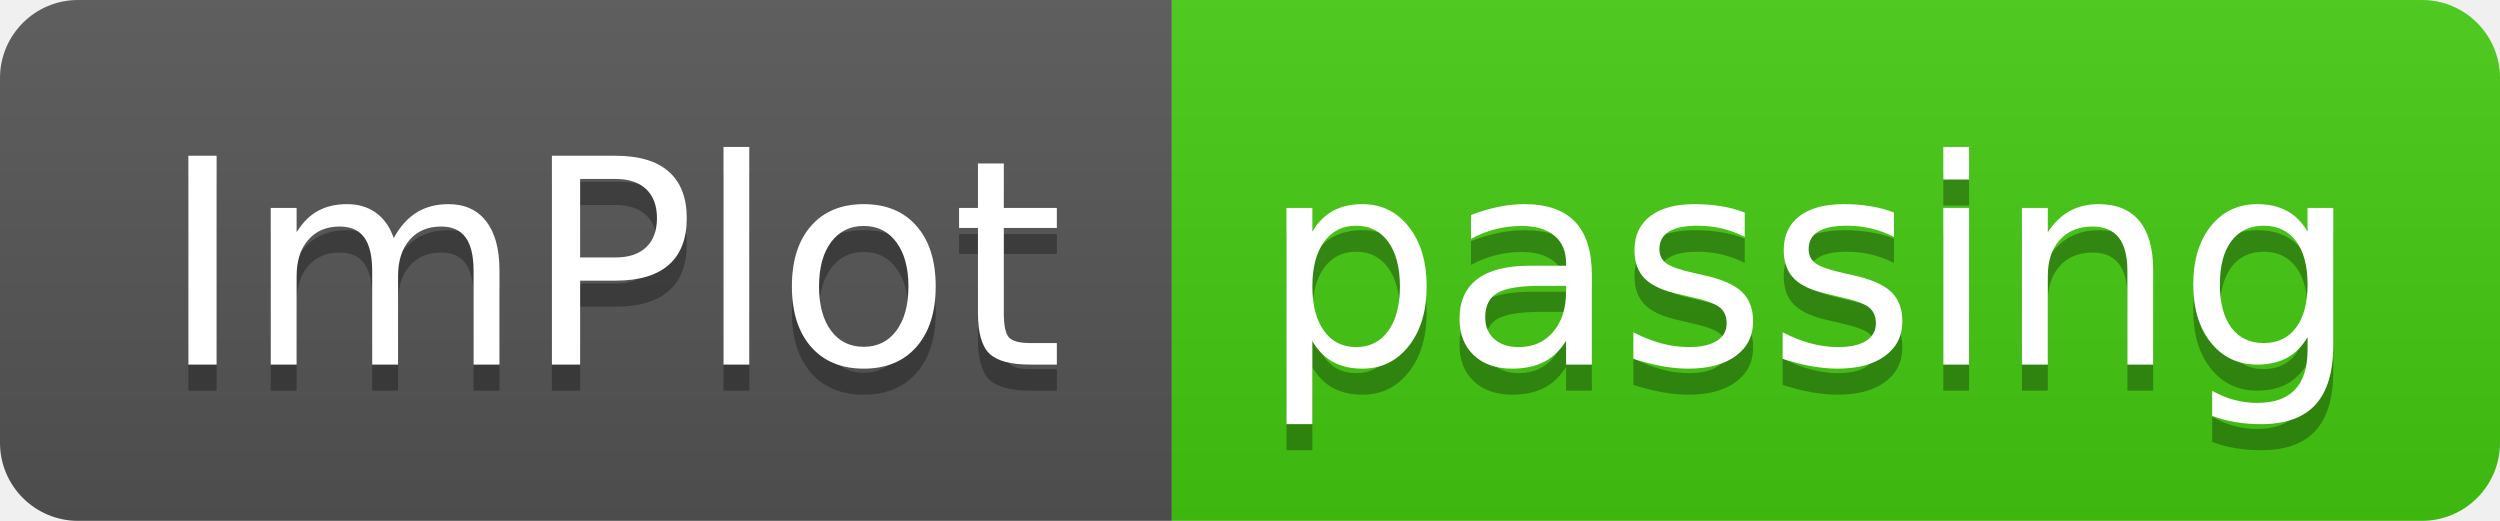
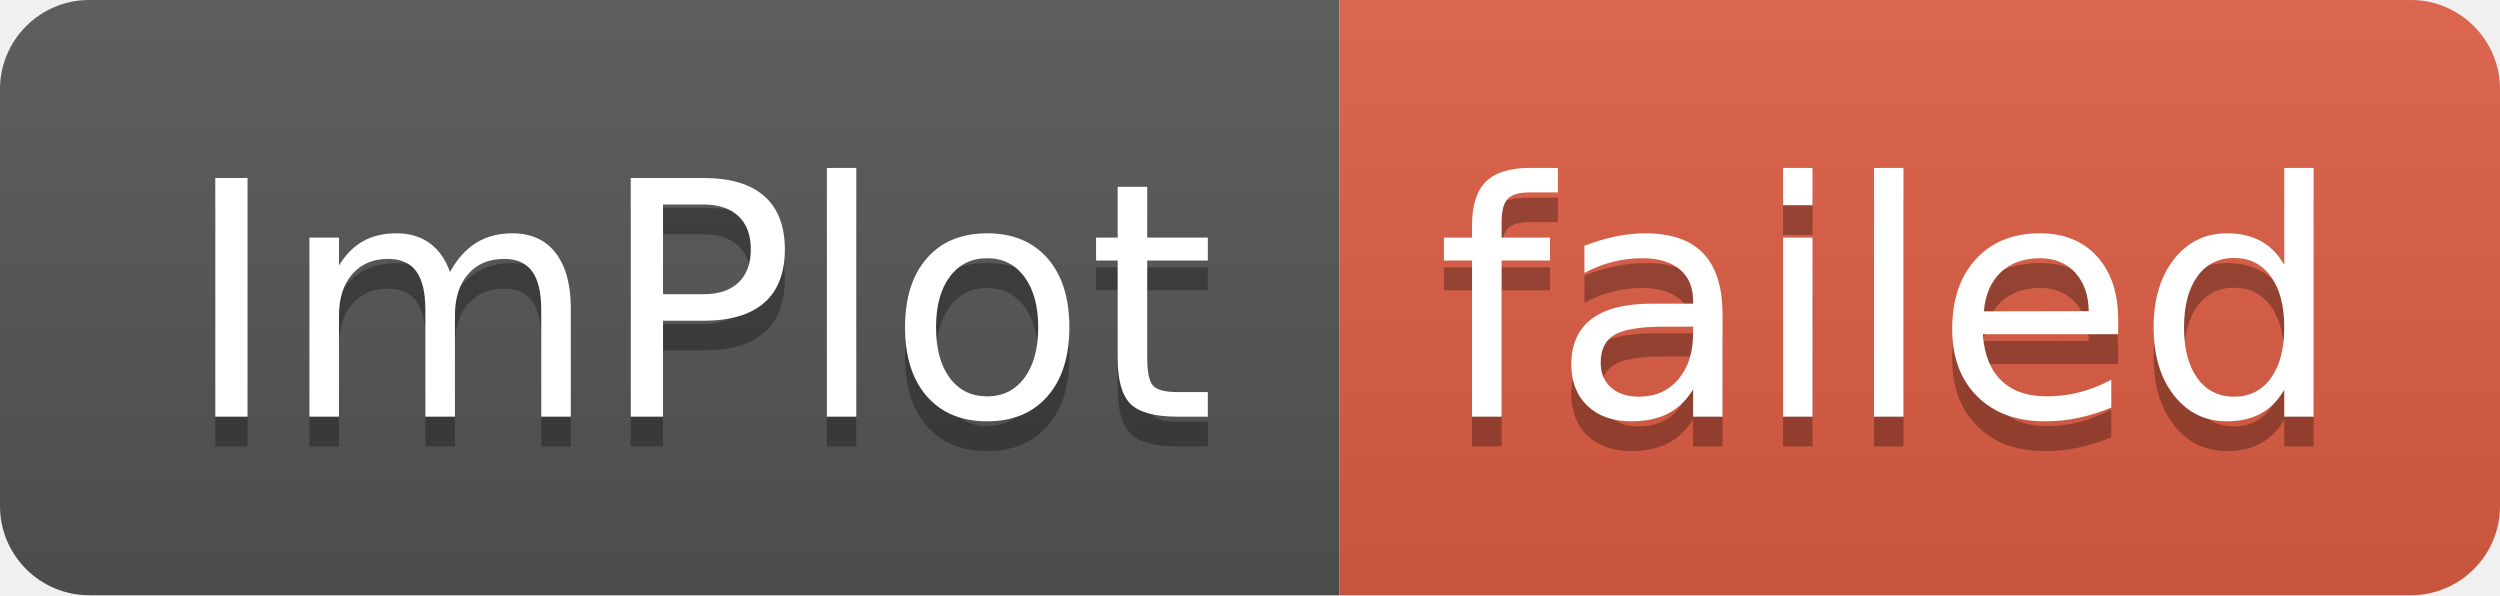
- <svg xmlns="http://www.w3.org/2000/svg" width="96" height="20" role="img" aria-label="ImPlot: passing">
+ <svg xmlns="http://www.w3.org/2000/svg" width="84" height="20" role="img" aria-label="ImPlot: failed">
  <linearGradient id="s" x2="0" y2="100%">
    <stop offset="0" stop-color="#bbb" stop-opacity=".1" />
    <stop offset="1" stop-opacity=".1" />
  </linearGradient>
  <clipPath id="r">
-     <rect width="96" height="20" rx="3" fill="#fff" />
+     <rect width="84" height="20" rx="3" fill="#fff" />
  </clipPath>
  <g clip-path="url(#r)">
    <rect width="45" height="20" fill="#555" />
-     <rect x="45" width="51" height="20" fill="#4c1" />
-     <rect width="96" height="20" fill="url(#s)" />
+     <rect x="45" width="39" height="20" fill="#e05d44" />
+     <rect width="84" height="20" fill="url(#s)" />
  </g>
  <g fill="#fff" text-anchor="middle" font-family="Verdana,Geneva,DejaVu Sans,sans-serif" text-rendering="geometricPrecision" font-size="110">
    <text aria-hidden="true" x="235" y="150" fill="#010101" fill-opacity=".3" transform="scale(.1)" textLength="350">ImPlot</text>
    <text x="235" y="140" transform="scale(.1)" fill="#fff" textLength="350">ImPlot</text>
-     <text aria-hidden="true" x="695" y="150" fill="#010101" fill-opacity=".3" transform="scale(.1)" textLength="410">passing</text>
-     <text x="695" y="140" transform="scale(.1)" fill="#fff" textLength="410">passing</text>
+     <text aria-hidden="true" x="635" y="150" fill="#010101" fill-opacity=".3" transform="scale(.1)" textLength="290">failed</text>
+     <text x="635" y="140" transform="scale(.1)" fill="#fff" textLength="290">failed</text>
  </g>
</svg>
